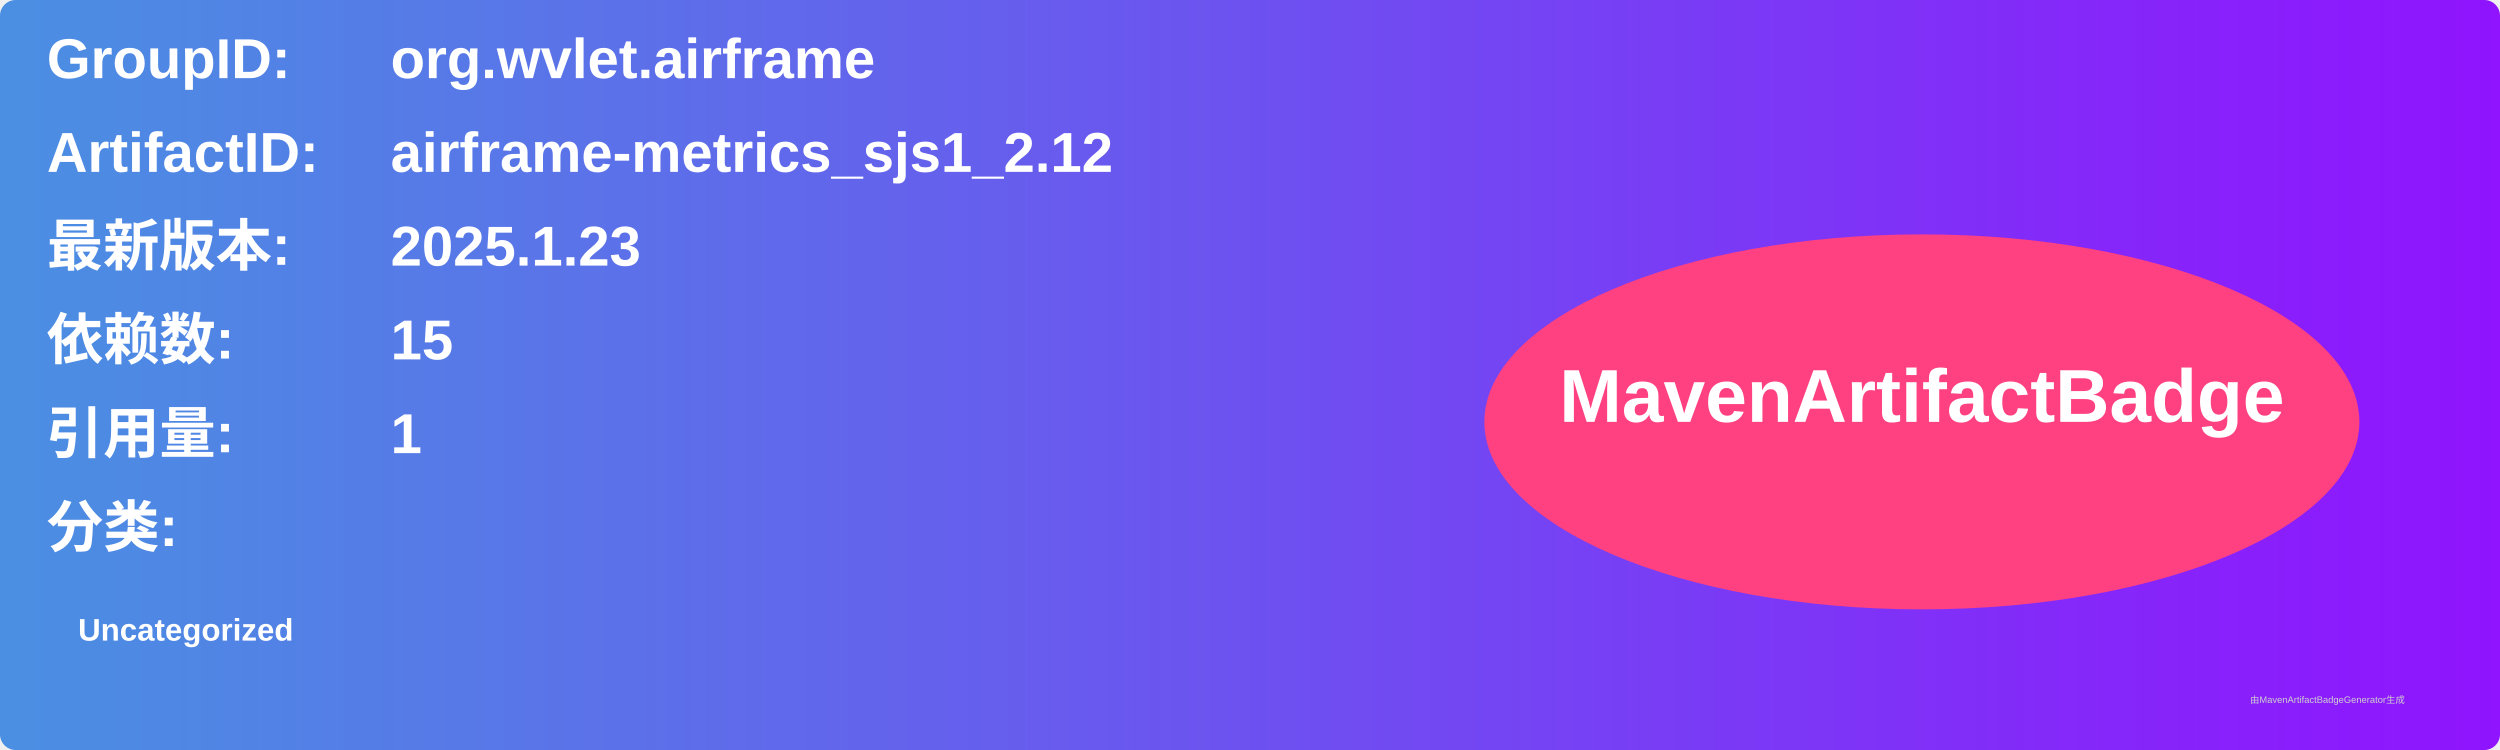
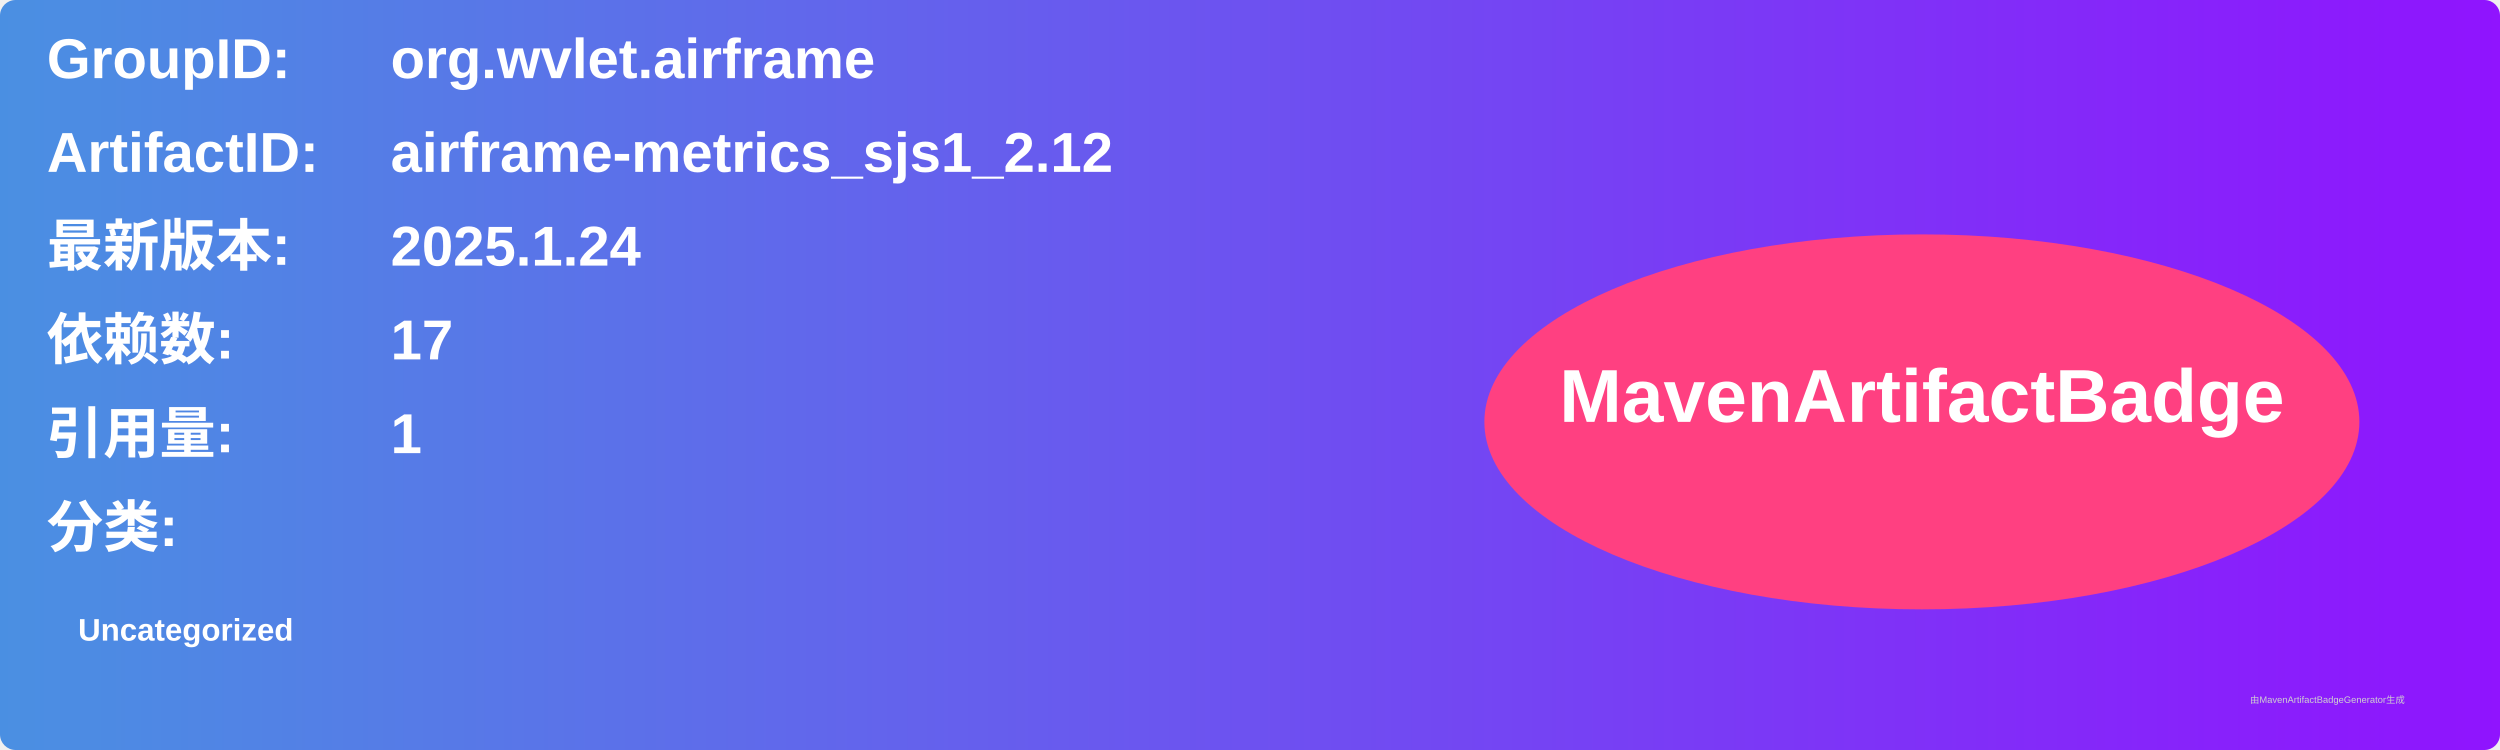
<svg xmlns="http://www.w3.org/2000/svg" width="800" height="240" viewBox="0 0 800 240">
  <linearGradient id="grad" x1="0%" y1="0%" x2="100%" y2="0%">
    <stop offset="0%" stop-color="#4a90e2" />
    <stop offset="100%" stop-color="#9013fe" />
  </linearGradient>
  <rect width="100%" height="100%" rx="5" ry="5" fill="url(#grad)" />
  <g transform="translate(15, 15)">
    <text x="0" y="10" font-family="Arial" font-size="18" fill="white" font-weight="bold" width="260">GroupID:</text>
    <text x="110" y="10" font-family="Arial" font-size="18" fill="white" font-weight="bold" width="460">org.wvlet.airframe</text>
    <text x="0" y="40" font-family="Arial" font-size="18" fill="white" font-weight="bold" width="260">ArtifactID:</text>
    <text x="110" y="40" font-family="Arial" font-size="18" fill="white" font-weight="bold" width="460">airframe-metrics_sjs1_2.12</text>
    <text x="0" y="70" font-family="Arial" font-size="18" fill="white" font-weight="bold">最新版本:</text>
    <text x="110" y="70" font-family="Arial" font-size="18" fill="white" font-weight="bold">
-       <tspan font-weight="bold">2025.1.23</tspan>
+       <tspan font-weight="bold">2025.1.24</tspan>
    </text>
    <text x="0" y="100" font-family="Arial" font-size="18" fill="white" font-weight="bold">依赖数: </text>
    <text x="110" y="100" font-family="Arial" font-size="18" fill="white">
-       <tspan font-weight="bold">15</tspan>
+       <tspan font-weight="bold">17</tspan>
    </text>
    <text x="0" y="130" font-family="Arial" font-size="18" fill="white" font-weight="bold">引用量: </text>
    <text x="110" y="130" font-family="Arial" font-size="18" fill="white">
      <tspan font-weight="bold">1</tspan>
    </text>
    <text x="0" y="160" font-family="Arial" font-size="18" fill="white" font-weight="bold">分类:</text>
    <text x="10" y="190" font-family="Arial" font-size="10" fill="white">
      <tspan font-weight="bold">Uncategorized</tspan>
    </text>
    <ellipse cx="600" cy="120" rx="140" ry="60" fill="#ff4081" />
    <text x="600" y="120" text-anchor="middle" font-family="Arial" font-size="24" fill="white" font-weight="bold">MavenArtifactBadge</text>
  </g>
  <text x="720" y="225" font-family="Arial" font-size="3" fill="#d0d0d0">由MavenArtifactBadgeGenerator生成</text>
</svg>
